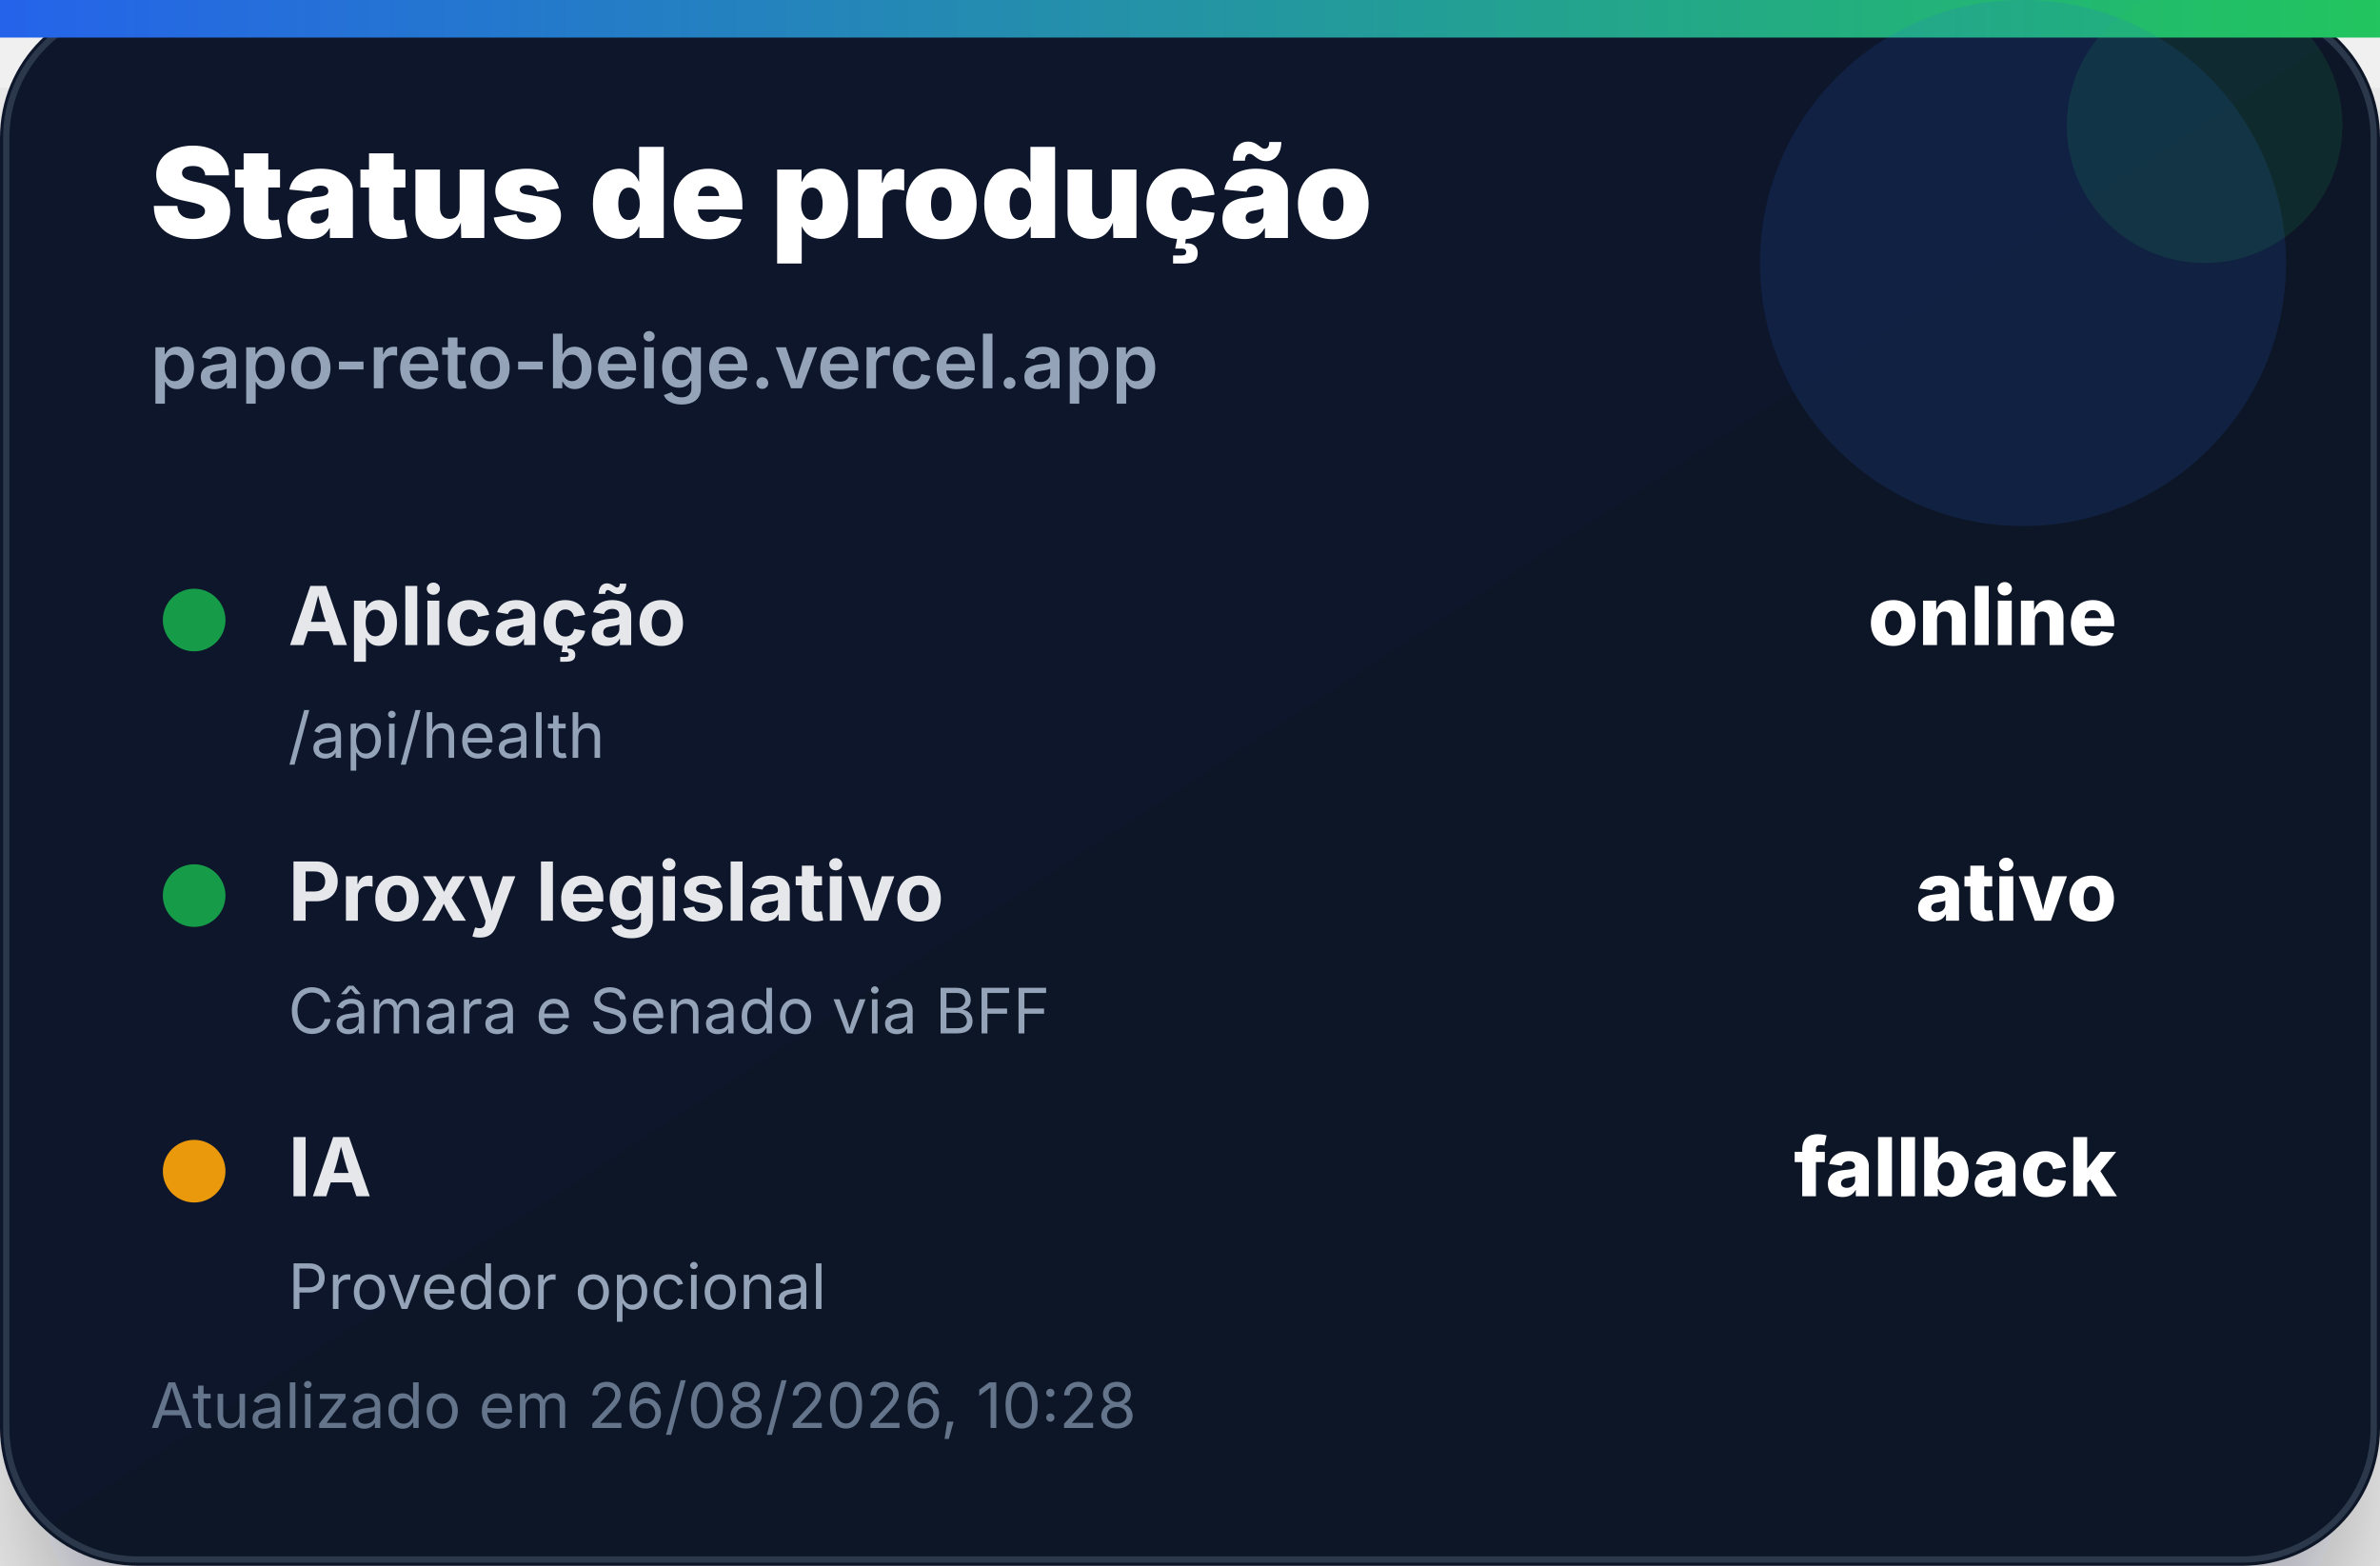
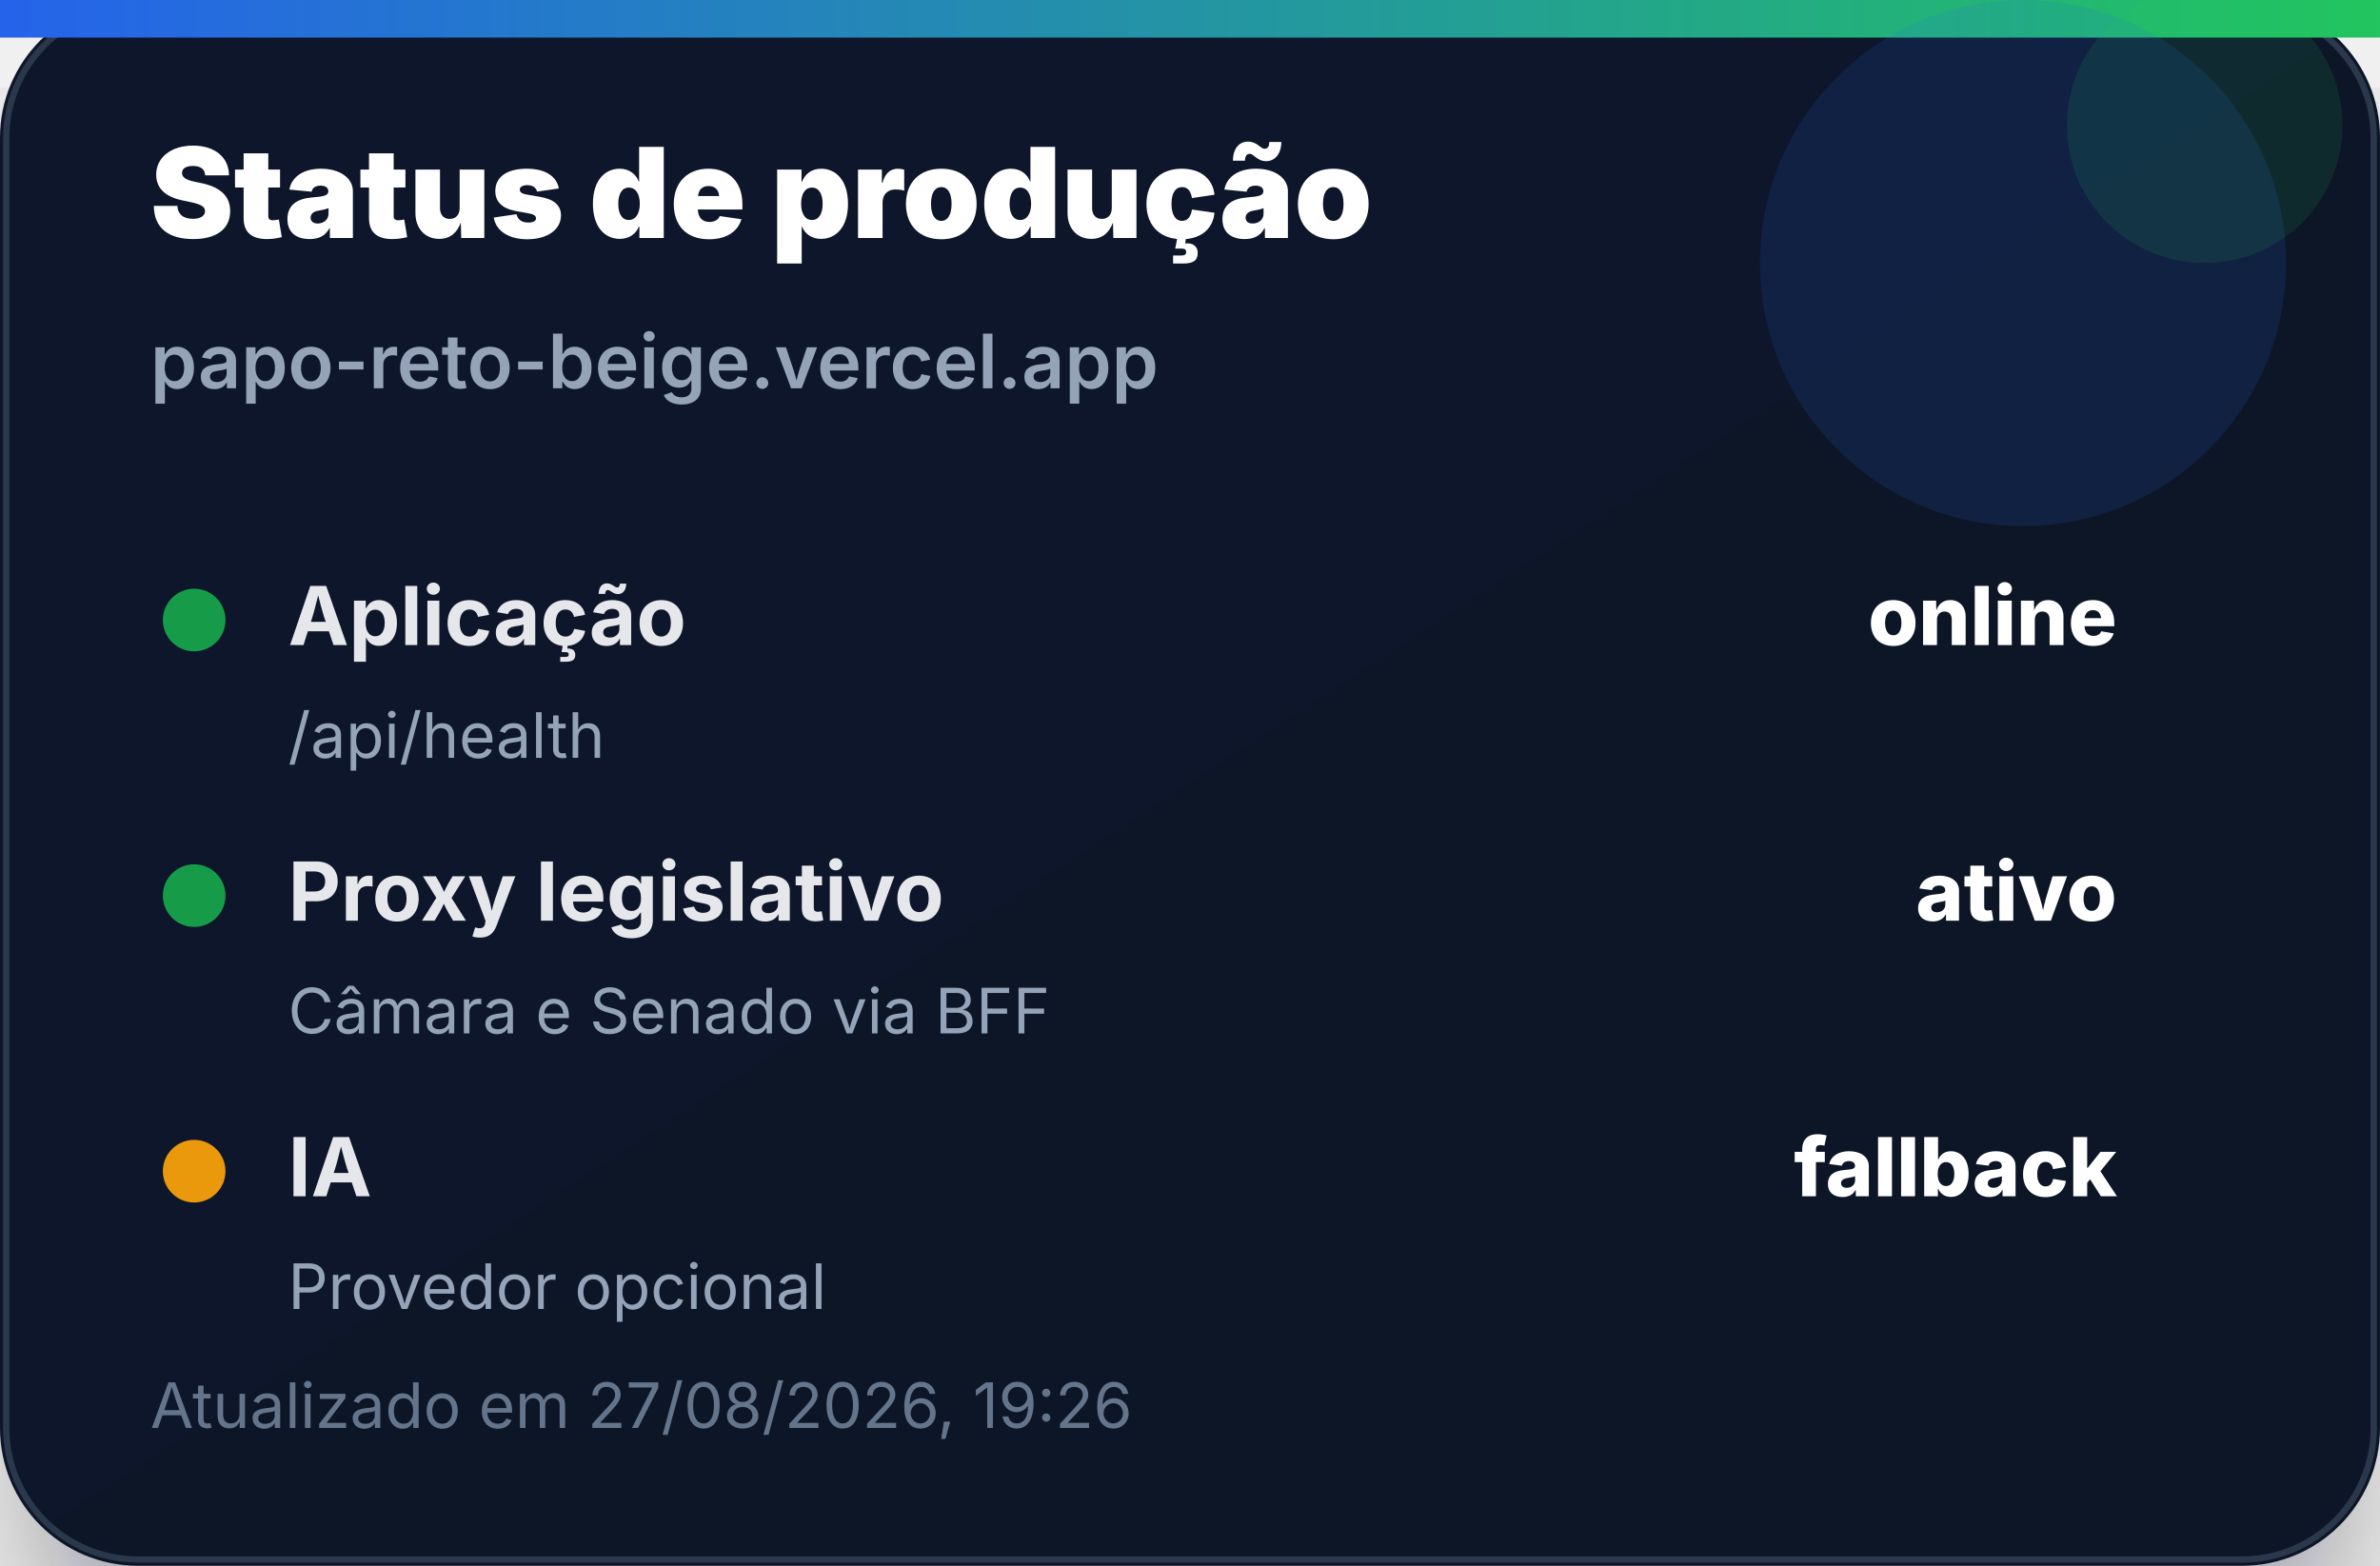
<svg xmlns="http://www.w3.org/2000/svg" width="380" height="250" viewBox="0 0 380 250" role="img" aria-label="Status de produção">
  <defs>
    <linearGradient id="bg" x1="0" x2="1" y1="0" y2="1">
      <stop offset="0%" stop-color="#0f172a" />
      <stop offset="100%" stop-color="#111827" />
    </linearGradient>
    <linearGradient id="accent" x1="0" x2="1">
      <stop offset="0%" stop-color="#2563eb" />
      <stop offset="100%" stop-color="#22c55e" />
    </linearGradient>
    <filter id="shadow" x="-20%" y="-20%" width="140%" height="140%">
      <feDropShadow dx="0" dy="14" stdDeviation="14" flood-color="#020617" flood-opacity="0.35" />
    </filter>
  </defs>
  <rect width="380" height="250" rx="22" fill="url(#bg)" filter="url(#shadow)" />
  <rect x="1" y="1" width="378" height="248" rx="21" fill="none" stroke="#334155" stroke-opacity="0.8" />
  <rect x="0" y="0" width="380" height="6" fill="url(#accent)" />
  <circle cx="323" cy="42" r="42" fill="#2563eb" opacity="0.14" />
  <circle cx="352" cy="20" r="22" fill="#22c55e" opacity="0.12" />
  <text x="24" y="38" font-family="Inter, Segoe UI, Arial, sans-serif" font-size="20" font-weight="900" fill="#ffffff">Status de produção</text>
  <text x="24" y="62" font-family="Inter, Segoe UI, Arial, sans-serif" font-size="12" font-weight="600" fill="#94a3b8">papo-reto-beige.vercel.app</text>
  <g transform="translate(24 92)">
    <circle cx="7" cy="7" r="5" fill="#16a34a" opacity="0.95" />
    <text x="22" y="11" font-family="Inter, Segoe UI, Arial, sans-serif" font-size="13" font-weight="700" fill="#e5e7eb">Aplicação</text>
    <text x="314" y="11" text-anchor="end" font-family="Inter, Segoe UI, Arial, sans-serif" font-size="13" font-weight="800" fill="#ffffff">online</text>
    <text x="22" y="29" font-family="Inter, Segoe UI, Arial, sans-serif" font-size="10" fill="#94a3b8">/api/health</text>
  </g>
  <g transform="translate(24 136)">
    <circle cx="7" cy="7" r="5" fill="#16a34a" opacity="0.95" />
    <text x="22" y="11" font-family="Inter, Segoe UI, Arial, sans-serif" font-size="13" font-weight="700" fill="#e5e7eb">Proxy legislativo</text>
    <text x="314" y="11" text-anchor="end" font-family="Inter, Segoe UI, Arial, sans-serif" font-size="13" font-weight="800" fill="#ffffff">ativo</text>
    <text x="22" y="29" font-family="Inter, Segoe UI, Arial, sans-serif" font-size="10" fill="#94a3b8">Câmara e Senado via BFF</text>
  </g>
  <g transform="translate(24 180)">
    <circle cx="7" cy="7" r="5" fill="#f59e0b" opacity="0.95" />
    <text x="22" y="11" font-family="Inter, Segoe UI, Arial, sans-serif" font-size="13" font-weight="700" fill="#e5e7eb">IA</text>
    <text x="314" y="11" text-anchor="end" font-family="Inter, Segoe UI, Arial, sans-serif" font-size="13" font-weight="800" fill="#ffffff">fallback</text>
    <text x="22" y="29" font-family="Inter, Segoe UI, Arial, sans-serif" font-size="10" fill="#94a3b8">Provedor opcional</text>
  </g>
-   <text x="24" y="228" font-family="Inter, Segoe UI, Arial, sans-serif" font-size="10" fill="#64748b">Atualizado em 26/08/2026, 10:28</text>
+   <text x="24" y="228" font-family="Inter, Segoe UI, Arial, sans-serif" font-size="10" fill="#64748b">Atualizado em 27/08/2026, 19:26</text>
</svg>
